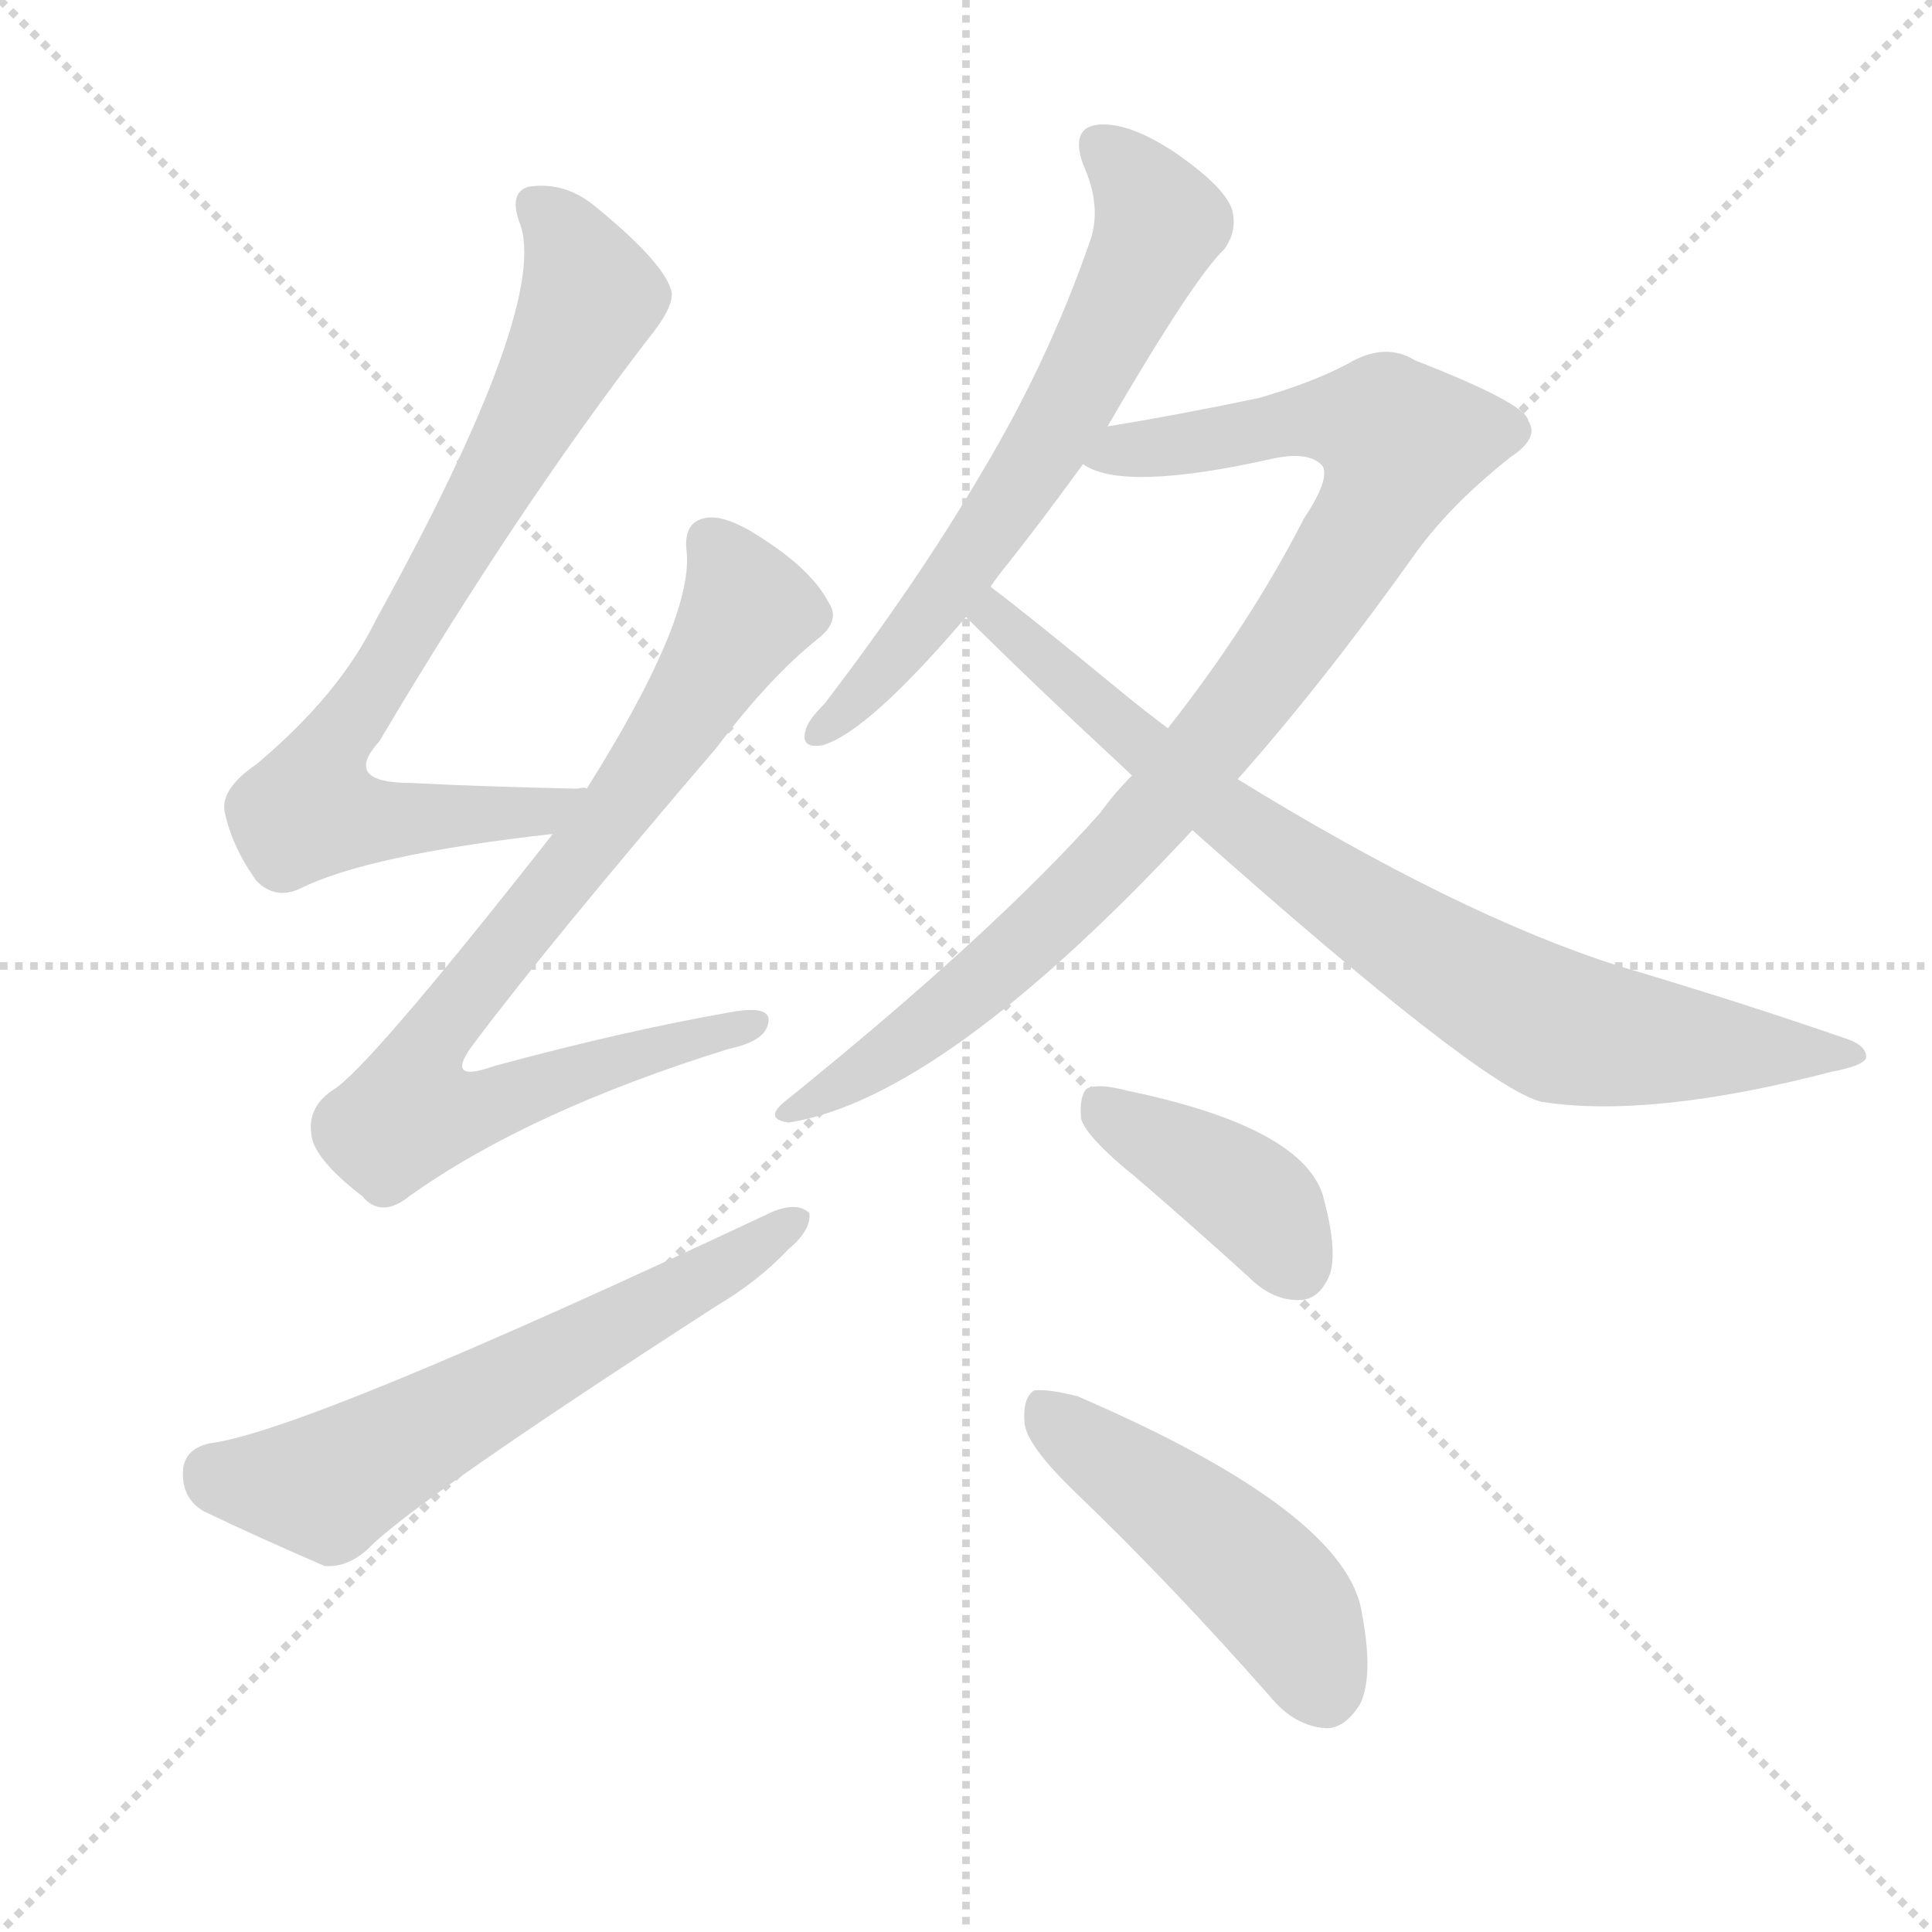
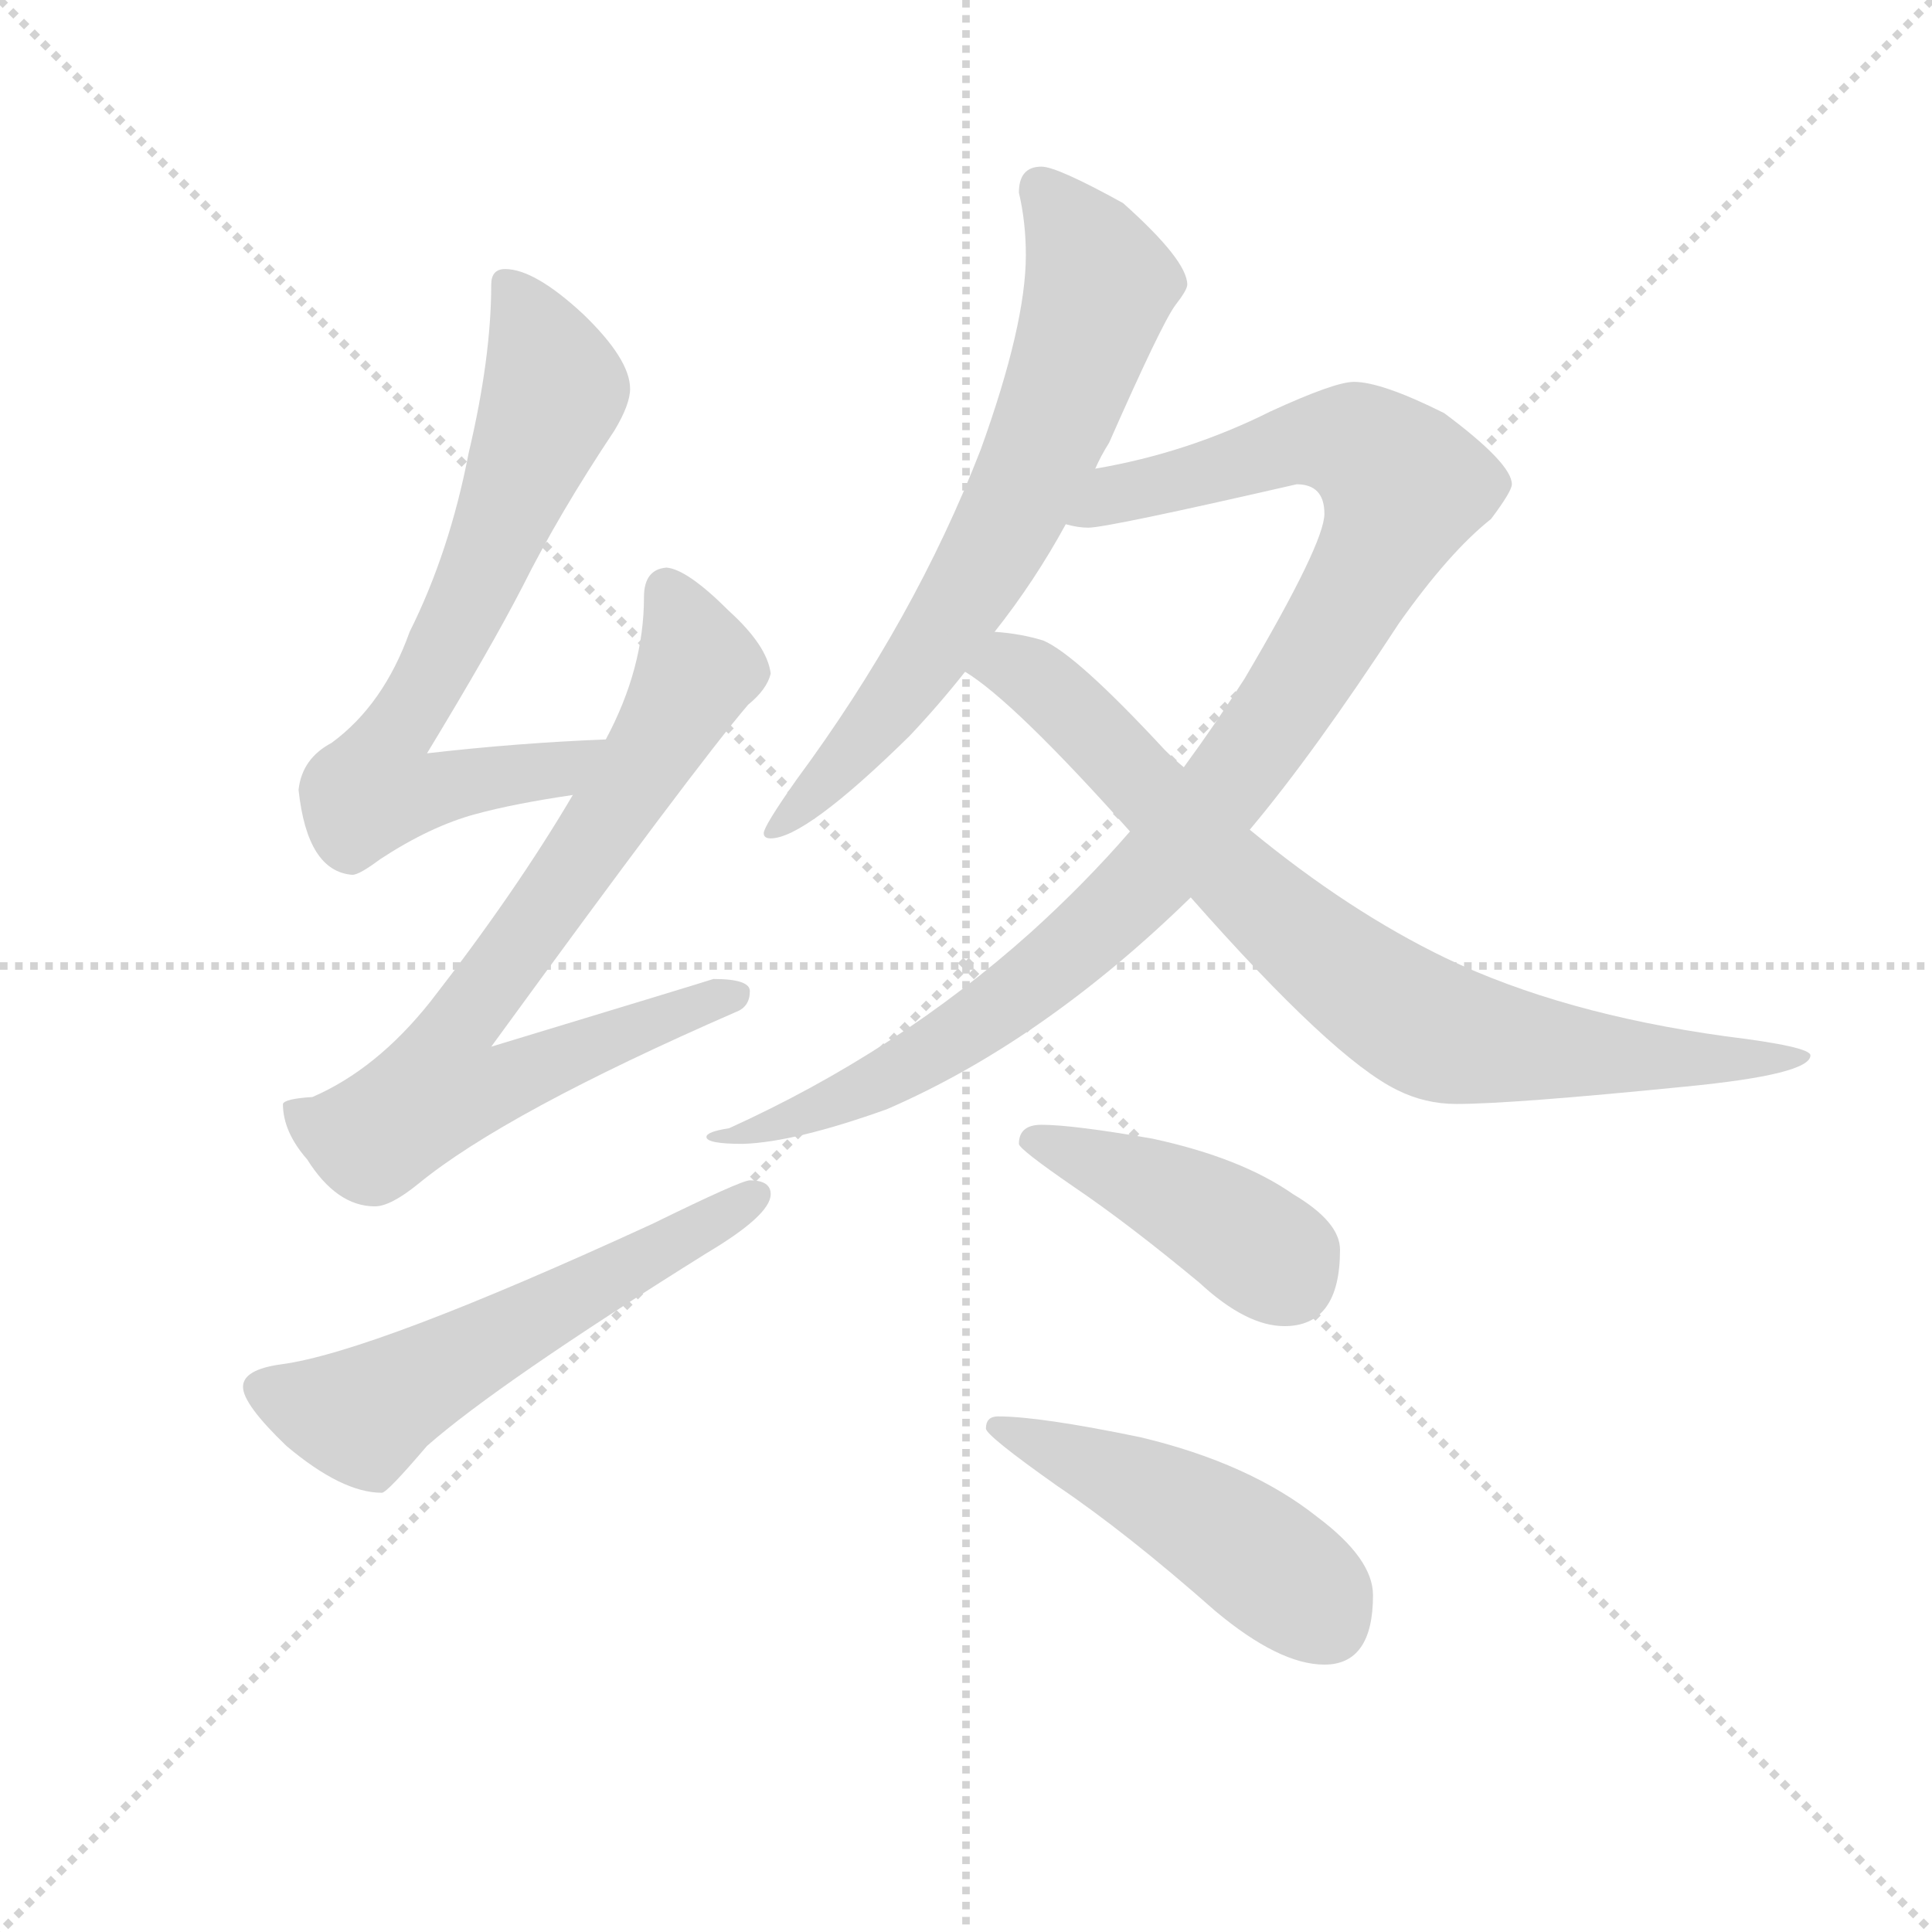
<svg xmlns="http://www.w3.org/2000/svg" version="1.1" viewBox="0 0 1024 1024">
  <g stroke="lightgray" stroke-dasharray="1,1" stroke-width="1" transform="scale(4, 4)">
    <line x1="0" y1="0" x2="256" y2="256" />
    <line x1="256" y1="0" x2="0" y2="256" />
    <line x1="128" y1="0" x2="128" y2="256" />
    <line x1="0" y1="128" x2="256" y2="128" />
  </g>
-   <g transform="scale(1, -1) translate(0, -900)">
+   <g transform="scale(0.92, -0.92) translate(60, -830)">
    <style type="text/css">
      
        @keyframes keyframes0 {
          from {
            stroke: blue;
-             stroke-dashoffset: 759;
+             stroke-dashoffset: 705;
+             stroke-width: 128;
+           }
+           70% {
+             animation-timing-function: step-end;
+             stroke: blue;
+             stroke-dashoffset: 0;
+             stroke-width: 128;
+           }
+           to {
+             stroke: black;
+             stroke-width: 1024;
+           }
+         }
+         #make-me-a-hanzi-animation-0 {
+           animation: keyframes0 0.824s both;
+           animation-delay: 0s;
+           animation-timing-function: linear;
+         }
+       
+         @keyframes keyframes1 {
+           from {
+             stroke: blue;
+             stroke-dashoffset: 769;
            stroke-width: 128;
          }
          71% {
            animation-timing-function: step-end;
            stroke: blue;
            stroke-dashoffset: 0;
            stroke-width: 128;
          }
          to {
            stroke: black;
            stroke-width: 1024;
          }
        }
-         #make-me-a-hanzi-animation-0 {
-           animation: keyframes0 0.868s both;
-           animation-delay: 0s;
-           animation-timing-function: linear;
-         }
-       
-         @keyframes keyframes1 {
-           from {
-             stroke: blue;
-             stroke-dashoffset: 807;
-             stroke-width: 128;
-           }
-           72% {
-             animation-timing-function: step-end;
-             stroke: blue;
-             stroke-dashoffset: 0;
-             stroke-width: 128;
-           }
-           to {
-             stroke: black;
-             stroke-width: 1024;
-           }
-         }
        #make-me-a-hanzi-animation-1 {
-           animation: keyframes1 0.907s both;
-           animation-delay: 0.868s;
+           animation: keyframes1 0.876s both;
+           animation-delay: 0.824s;
          animation-timing-function: linear;
        }
      
        @keyframes keyframes2 {
          from {
            stroke: blue;
-             stroke-dashoffset: 604;
-             stroke-width: 128;
-           }
-           66% {
+             stroke-dashoffset: 576;
+             stroke-width: 128;
+           }
+           65% {
            animation-timing-function: step-end;
            stroke: blue;
            stroke-dashoffset: 0;
            stroke-width: 128;
          }
          to {
            stroke: black;
            stroke-width: 1024;
          }
        }
        #make-me-a-hanzi-animation-2 {
-           animation: keyframes2 0.742s both;
-           animation-delay: 1.774s;
+           animation: keyframes2 0.719s both;
+           animation-delay: 1.7s;
          animation-timing-function: linear;
        }
      
        @keyframes keyframes3 {
          from {
            stroke: blue;
-             stroke-dashoffset: 633;
-             stroke-width: 128;
-           }
-           67% {
+             stroke-dashoffset: 695;
+             stroke-width: 128;
+           }
+           69% {
            animation-timing-function: step-end;
            stroke: blue;
            stroke-dashoffset: 0;
            stroke-width: 128;
          }
          to {
            stroke: black;
            stroke-width: 1024;
          }
        }
        #make-me-a-hanzi-animation-3 {
-           animation: keyframes3 0.765s both;
-           animation-delay: 2.516s;
+           animation: keyframes3 0.816s both;
+           animation-delay: 2.418s;
          animation-timing-function: linear;
        }
      
        @keyframes keyframes4 {
          from {
            stroke: blue;
-             stroke-dashoffset: 909;
-             stroke-width: 128;
-           }
-           75% {
+             stroke-dashoffset: 1022;
+             stroke-width: 128;
+           }
+           77% {
            animation-timing-function: step-end;
            stroke: blue;
            stroke-dashoffset: 0;
            stroke-width: 128;
          }
          to {
            stroke: black;
            stroke-width: 1024;
          }
        }
        #make-me-a-hanzi-animation-4 {
-           animation: keyframes4 0.99s both;
-           animation-delay: 3.281s;
+           animation: keyframes4 1.082s both;
+           animation-delay: 3.234s;
          animation-timing-function: linear;
        }
      
        @keyframes keyframes5 {
          from {
            stroke: blue;
-             stroke-dashoffset: 793;
-             stroke-width: 128;
-           }
-           72% {
+             stroke-dashoffset: 813;
+             stroke-width: 128;
+           }
+           73% {
            animation-timing-function: step-end;
            stroke: blue;
            stroke-dashoffset: 0;
            stroke-width: 128;
          }
          to {
            stroke: black;
            stroke-width: 1024;
          }
        }
        #make-me-a-hanzi-animation-5 {
-           animation: keyframes5 0.895s both;
-           animation-delay: 4.271s;
+           animation: keyframes5 0.912s both;
+           animation-delay: 4.316s;
          animation-timing-function: linear;
        }
      
        @keyframes keyframes6 {
          from {
            stroke: blue;
-             stroke-dashoffset: 396;
-             stroke-width: 128;
-           }
-           56% {
+             stroke-dashoffset: 426;
+             stroke-width: 128;
+           }
+           58% {
            animation-timing-function: step-end;
            stroke: blue;
            stroke-dashoffset: 0;
            stroke-width: 128;
          }
          to {
            stroke: black;
            stroke-width: 1024;
          }
        }
        #make-me-a-hanzi-animation-6 {
-           animation: keyframes6 0.572s both;
-           animation-delay: 5.166s;
+           animation: keyframes6 0.597s both;
+           animation-delay: 5.227s;
          animation-timing-function: linear;
        }
      
        @keyframes keyframes7 {
          from {
            stroke: blue;
-             stroke-dashoffset: 472;
+             stroke-dashoffset: 481;
            stroke-width: 128;
          }
          61% {
            animation-timing-function: step-end;
            stroke: blue;
            stroke-dashoffset: 0;
            stroke-width: 128;
          }
          to {
            stroke: black;
            stroke-width: 1024;
          }
        }
        #make-me-a-hanzi-animation-7 {
-           animation: keyframes7 0.634s both;
-           animation-delay: 5.738s;
+           animation: keyframes7 0.641s both;
+           animation-delay: 5.824s;
          animation-timing-function: linear;
        }
      
    </style>
-     <path d="M 311 482 Q 310 483 306 482 Q 257 483 218 485 Q 181 485 201 507 Q 274 630 344 721 Q 357 737 356 745 Q 353 760 315 791 Q 299 804 280 801 Q 270 798 275 783 Q 293 741 199 571 Q 180 532 136 495 Q 117 482 119 470 Q 123 451 136 433 Q 146 423 159 429 Q 195 447 293 458 C 323 462 341 482 311 482 Z" fill="lightgray" />
-     <path d="M 293 458 Q 194 332 176 322 Q 163 313 165 299 Q 166 286 192 266 Q 202 254 217 266 Q 280 311 386 344 Q 405 348 407 357 Q 410 367 390 364 Q 332 354 262 335 Q 234 325 252 348 Q 291 400 380 504 Q 408 541 433 561 Q 446 571 439 581 Q 429 600 397 619 Q 381 628 372 625 Q 362 622 364 607 Q 367 571 311 482 L 293 458 Z" fill="lightgray" />
-     <path d="M 111 135 Q 98 132 97 121 Q 96 106 108 99 Q 135 86 172 70 Q 184 69 195 79 Q 219 104 380 208 Q 402 221 418 238 Q 430 248 429 257 Q 423 263 410 258 Q 161 141 111 135 Z" fill="lightgray" />
-     <path d="M 587 674 Q 633 753 649 768 Q 656 778 653 789 Q 649 801 623 819 Q 599 835 583 834 Q 567 833 574 813 Q 584 791 578 773 Q 556 709 520 649 Q 486 591 437 527 Q 428 518 427 513 Q 424 503 436 505 Q 460 512 512 573 L 525 589 Q 529 595 534 601 Q 553 625 574 654 L 587 674 Z" fill="lightgray" />
-     <path d="M 656 487 Q 702 539 749 605 Q 768 632 801 658 Q 816 668 810 677 Q 809 686 750 709 Q 734 719 714 707 Q 695 697 667 689 Q 624 680 587 674 C 557 669 545 663 574 654 Q 595 639 675 657 Q 694 661 701 653 Q 705 646 691 625 Q 663 570 619 514 L 600 489 Q 591 480 583 469 Q 526 405 417 317 Q 404 307 418 305 Q 500 318 632 460 L 656 487 Z" fill="lightgray" />
-     <path d="M 632 460 Q 785 324 817 316 Q 875 307 971 332 Q 987 335 989 339 Q 990 346 977 350 Q 922 369 858 388 Q 773 415 656 487 L 619 514 Q 607 523 596 532 Q 545 574 525 589 C 501 607 491 594 512 573 Q 545 540 600 489 L 632 460 Z" fill="lightgray" />
-     <path d="M 602 276 Q 630 252 662 223 Q 675 210 690 211 Q 700 212 705 225 Q 709 238 701 267 Q 689 303 597 322 Q 582 326 576 323 Q 572 319 573 307 Q 576 297 602 276 Z" fill="lightgray" />
-     <path d="M 570 109 Q 621 60 673 1 Q 686 -15 703 -16 Q 713 -16 721 -3 Q 728 12 722 44 Q 715 98 571 160 Q 555 164 548 163 Q 542 159 543 146 Q 544 134 570 109 Z" fill="lightgray" />
+     <path d="M 289 404 Q 238 402 186 396 Q 223 457 241 492 Q 262 534 294 582 Q 303 597 303 606 Q 303 623 276 649 Q 248 675 231 675 Q 223 675 223 666 Q 223 624 210 569 Q 199 512 176 466 Q 161 424 131 402 Q 114 393 112 375 Q 117 328 143 326 Q 147 326 159 335 Q 188 354 214 361 Q 236 367 270 372 C 300 377 319 405 289 404 Z" fill="lightgray" />
+     <path d="M 324 503 Q 311 502 311 486 Q 311 445 289 404 L 270 372 Q 237 316 188 253 Q 157 214 120 198 Q 104 197 103 194 Q 103 178 117 162 Q 134 135 156 135 Q 165 135 181 148 Q 231 189 364 247 Q 372 250 372 259 Q 372 266 351 266 Q 345 264 223 227 Q 341 389 371 424 Q 382 433 384 442 Q 382 458 360 478 Q 336 502 324 503 Z" fill="lightgray" />
+     <path d="M 372 150 Q 367 150 316 125 Q 155 51 102 44 Q 80 41 80 31 Q 80 21 105 -3 Q 137 -30 160 -30 Q 163 -30 186 -3 Q 227 33 347 108 Q 384 130 384 142 Q 384 150 372 150 Z" fill="lightgray" />
+     <path d="M 540 734 Q 527 734 527 719 Q 531 702 531 683 Q 531 643 505 571 Q 467 473 399 381 Q 380 354 380 350 Q 380 347 384 347 Q 404 347 464 406 Q 481 424 496 443 L 513 466 Q 536 495 554 528 L 571 560 Q 574 567 579 575 Q 609 643 617 654 Q 624 663 624 666 Q 624 680 587 713 Q 549 734 540 734 Z" fill="lightgray" />
+     <path d="M 591 351 Q 565 321 534 293 Q 457 224 360 180 Q 347 178 347 175 Q 347 171 368 171 Q 398 172 451 191 Q 541 230 626 313 L 660 352 Q 697 396 746 471 Q 775 512 799 531 Q 811 547 811 551 Q 811 563 772 592 Q 736 610 720 610 Q 709 610 672 593 Q 624 569 571 560 C 542 554 524 529 554 528 Q 561 526 567 526 Q 578 526 687 551 Q 703 551 703 534 Q 703 517 657 439 Q 641 414 622 388 L 591 351 Z" fill="lightgray" />
+     <path d="M 496 443 Q 524 426 591 351 L 626 313 Q 708 220 745 202 Q 761 194 779 194 Q 811 194 911 204 Q 983 211 983 222 Q 983 227 934 233 Q 840 246 773 278 Q 717 305 660 352 L 622 388 Q 617 392 611 398 Q 560 453 541 461 Q 528 465 513 466 C 483 470 472 461 496 443 Z" fill="lightgray" />
+     <path d="M 540 182 Q 527 182 527 171 Q 527 168 559 146 Q 590 125 631 91 Q 658 66 680 66 Q 712 66 712 110 Q 712 126 685 142 Q 655 163 604 174 Q 558 182 540 182 Z" fill="lightgray" />
+     <path d="M 515 14 Q 508 14 508 7 Q 508 3 549 -26 Q 589 -53 640 -98 Q 677 -129 703 -129 Q 731 -129 731 -89 Q 731 -68 699 -44 Q 660 -13 597 2 Q 539 14 515 14 Z" fill="lightgray" />
    <clipPath id="make-me-a-hanzi-clip-0">
-       <path d="M 311 482 Q 310 483 306 482 Q 257 483 218 485 Q 181 485 201 507 Q 274 630 344 721 Q 357 737 356 745 Q 353 760 315 791 Q 299 804 280 801 Q 270 798 275 783 Q 293 741 199 571 Q 180 532 136 495 Q 117 482 119 470 Q 123 451 136 433 Q 146 423 159 429 Q 195 447 293 458 C 323 462 341 482 311 482 Z" />
-     </clipPath>
-     <path clip-path="url(#make-me-a-hanzi-clip-0)" d="M 285 790 L 306 764 L 311 737 L 241 606 L 170 494 L 164 471 L 241 466 L 290 470 L 298 478" fill="none" id="make-me-a-hanzi-animation-0" stroke-dasharray="631 1262" stroke-linecap="round" />
+       <path d="M 289 404 Q 238 402 186 396 Q 223 457 241 492 Q 262 534 294 582 Q 303 597 303 606 Q 303 623 276 649 Q 248 675 231 675 Q 223 675 223 666 Q 223 624 210 569 Q 199 512 176 466 Q 161 424 131 402 Q 114 393 112 375 Q 117 328 143 326 Q 147 326 159 335 Q 188 354 214 361 Q 236 367 270 372 C 300 377 319 405 289 404 Z" />
+     </clipPath>
+     <path clip-path="url(#make-me-a-hanzi-clip-0)" d="M 234 664 L 260 605 L 217 498 L 164 402 L 156 376 L 186 373 L 260 385 L 282 401" fill="none" id="make-me-a-hanzi-animation-0" stroke-dasharray="577 1154" stroke-linecap="round" />
    <clipPath id="make-me-a-hanzi-clip-1">
-       <path d="M 293 458 Q 194 332 176 322 Q 163 313 165 299 Q 166 286 192 266 Q 202 254 217 266 Q 280 311 386 344 Q 405 348 407 357 Q 410 367 390 364 Q 332 354 262 335 Q 234 325 252 348 Q 291 400 380 504 Q 408 541 433 561 Q 446 571 439 581 Q 429 600 397 619 Q 381 628 372 625 Q 362 622 364 607 Q 367 571 311 482 L 293 458 Z" />
-     </clipPath>
-     <path clip-path="url(#make-me-a-hanzi-clip-1)" d="M 377 612 L 390 593 L 394 572 L 322 464 L 233 355 L 217 310 L 247 310 L 398 357" fill="none" id="make-me-a-hanzi-animation-1" stroke-dasharray="679 1358" stroke-linecap="round" />
+       <path d="M 324 503 Q 311 502 311 486 Q 311 445 289 404 L 270 372 Q 237 316 188 253 Q 157 214 120 198 Q 104 197 103 194 Q 103 178 117 162 Q 134 135 156 135 Q 165 135 181 148 Q 231 189 364 247 Q 372 250 372 259 Q 372 266 351 266 Q 345 264 223 227 Q 341 389 371 424 Q 382 433 384 442 Q 382 458 360 478 Q 336 502 324 503 Z" />
+     </clipPath>
+     <path clip-path="url(#make-me-a-hanzi-clip-1)" d="M 325 489 L 342 448 L 338 437 L 276 336 L 200 232 L 194 203 L 222 203 L 304 238 L 364 256" fill="none" id="make-me-a-hanzi-animation-1" stroke-dasharray="641 1282" stroke-linecap="round" />
    <clipPath id="make-me-a-hanzi-clip-2">
-       <path d="M 111 135 Q 98 132 97 121 Q 96 106 108 99 Q 135 86 172 70 Q 184 69 195 79 Q 219 104 380 208 Q 402 221 418 238 Q 430 248 429 257 Q 423 263 410 258 Q 161 141 111 135 Z" />
-     </clipPath>
-     <path clip-path="url(#make-me-a-hanzi-clip-2)" d="M 113 120 L 173 112 L 423 254" fill="none" id="make-me-a-hanzi-animation-2" stroke-dasharray="476 952" stroke-linecap="round" />
+       <path d="M 372 150 Q 367 150 316 125 Q 155 51 102 44 Q 80 41 80 31 Q 80 21 105 -3 Q 137 -30 160 -30 Q 163 -30 186 -3 Q 227 33 347 108 Q 384 130 384 142 Q 384 150 372 150 Z" />
+     </clipPath>
+     <path clip-path="url(#make-me-a-hanzi-clip-2)" d="M 90 30 L 147 14 L 375 141" fill="none" id="make-me-a-hanzi-animation-2" stroke-dasharray="448 896" stroke-linecap="round" />
    <clipPath id="make-me-a-hanzi-clip-3">
-       <path d="M 587 674 Q 633 753 649 768 Q 656 778 653 789 Q 649 801 623 819 Q 599 835 583 834 Q 567 833 574 813 Q 584 791 578 773 Q 556 709 520 649 Q 486 591 437 527 Q 428 518 427 513 Q 424 503 436 505 Q 460 512 512 573 L 525 589 Q 529 595 534 601 Q 553 625 574 654 L 587 674 Z" />
-     </clipPath>
-     <path clip-path="url(#make-me-a-hanzi-clip-3)" d="M 583 821 L 604 803 L 615 781 L 603 756 L 531 627 L 481 559 L 435 513" fill="none" id="make-me-a-hanzi-animation-3" stroke-dasharray="505 1010" stroke-linecap="round" />
+       <path d="M 540 734 Q 527 734 527 719 Q 531 702 531 683 Q 531 643 505 571 Q 467 473 399 381 Q 380 354 380 350 Q 380 347 384 347 Q 404 347 464 406 Q 481 424 496 443 L 513 466 Q 536 495 554 528 L 571 560 Q 574 567 579 575 Q 609 643 617 654 Q 624 663 624 666 Q 624 680 587 713 Q 549 734 540 734 Z" />
+     </clipPath>
+     <path clip-path="url(#make-me-a-hanzi-clip-3)" d="M 539 722 L 574 666 L 543 578 L 510 510 L 454 424 L 384 351" fill="none" id="make-me-a-hanzi-animation-3" stroke-dasharray="567 1134" stroke-linecap="round" />
    <clipPath id="make-me-a-hanzi-clip-4">
-       <path d="M 656 487 Q 702 539 749 605 Q 768 632 801 658 Q 816 668 810 677 Q 809 686 750 709 Q 734 719 714 707 Q 695 697 667 689 Q 624 680 587 674 C 557 669 545 663 574 654 Q 595 639 675 657 Q 694 661 701 653 Q 705 646 691 625 Q 663 570 619 514 L 600 489 Q 591 480 583 469 Q 526 405 417 317 Q 404 307 418 305 Q 500 318 632 460 L 656 487 Z" />
-     </clipPath>
-     <path clip-path="url(#make-me-a-hanzi-clip-4)" d="M 580 657 L 693 678 L 734 674 L 743 665 L 704 589 L 610 466 L 502 365 L 422 311" fill="none" id="make-me-a-hanzi-animation-4" stroke-dasharray="781 1562" stroke-linecap="round" />
+       <path d="M 591 351 Q 565 321 534 293 Q 457 224 360 180 Q 347 178 347 175 Q 347 171 368 171 Q 398 172 451 191 Q 541 230 626 313 L 660 352 Q 697 396 746 471 Q 775 512 799 531 Q 811 547 811 551 Q 811 563 772 592 Q 736 610 720 610 Q 709 610 672 593 Q 624 569 571 560 C 542 554 524 529 554 528 Q 561 526 567 526 Q 578 526 687 551 Q 703 551 703 534 Q 703 517 657 439 Q 641 414 622 388 L 591 351 Z" />
+     </clipPath>
+     <path clip-path="url(#make-me-a-hanzi-clip-4)" d="M 561 531 L 582 546 L 690 576 L 721 574 L 748 550 L 733 511 L 682 426 L 603 325 L 498 237 L 438 202 L 395 184 L 369 180 L 360 172" fill="none" id="make-me-a-hanzi-animation-4" stroke-dasharray="894 1788" stroke-linecap="round" />
    <clipPath id="make-me-a-hanzi-clip-5">
-       <path d="M 632 460 Q 785 324 817 316 Q 875 307 971 332 Q 987 335 989 339 Q 990 346 977 350 Q 922 369 858 388 Q 773 415 656 487 L 619 514 Q 607 523 596 532 Q 545 574 525 589 C 501 607 491 594 512 573 Q 545 540 600 489 L 632 460 Z" />
-     </clipPath>
-     <path clip-path="url(#make-me-a-hanzi-clip-5)" d="M 526 582 L 533 568 L 654 464 L 808 364 L 861 349 L 984 341" fill="none" id="make-me-a-hanzi-animation-5" stroke-dasharray="665 1330" stroke-linecap="round" />
+       <path d="M 496 443 Q 524 426 591 351 L 626 313 Q 708 220 745 202 Q 761 194 779 194 Q 811 194 911 204 Q 983 211 983 222 Q 983 227 934 233 Q 840 246 773 278 Q 717 305 660 352 L 622 388 Q 617 392 611 398 Q 560 453 541 461 Q 528 465 513 466 C 483 470 472 461 496 443 Z" />
+     </clipPath>
+     <path clip-path="url(#make-me-a-hanzi-clip-5)" d="M 503 447 L 521 447 L 540 436 L 668 308 L 761 239 L 859 222 L 980 221" fill="none" id="make-me-a-hanzi-animation-5" stroke-dasharray="685 1370" stroke-linecap="round" />
    <clipPath id="make-me-a-hanzi-clip-6">
-       <path d="M 602 276 Q 630 252 662 223 Q 675 210 690 211 Q 700 212 705 225 Q 709 238 701 267 Q 689 303 597 322 Q 582 326 576 323 Q 572 319 573 307 Q 576 297 602 276 Z" />
-     </clipPath>
-     <path clip-path="url(#make-me-a-hanzi-clip-6)" d="M 581 317 L 659 268 L 687 229" fill="none" id="make-me-a-hanzi-animation-6" stroke-dasharray="268 536" stroke-linecap="round" />
+       <path d="M 540 182 Q 527 182 527 171 Q 527 168 559 146 Q 590 125 631 91 Q 658 66 680 66 Q 712 66 712 110 Q 712 126 685 142 Q 655 163 604 174 Q 558 182 540 182 Z" />
+     </clipPath>
+     <path clip-path="url(#make-me-a-hanzi-clip-6)" d="M 534 173 L 620 139 L 671 107 L 682 94" fill="none" id="make-me-a-hanzi-animation-6" stroke-dasharray="298 596" stroke-linecap="round" />
    <clipPath id="make-me-a-hanzi-clip-7">
-       <path d="M 570 109 Q 621 60 673 1 Q 686 -15 703 -16 Q 713 -16 721 -3 Q 728 12 722 44 Q 715 98 571 160 Q 555 164 548 163 Q 542 159 543 146 Q 544 134 570 109 Z" />
-     </clipPath>
-     <path clip-path="url(#make-me-a-hanzi-clip-7)" d="M 552 155 L 671 59 L 702 4" fill="none" id="make-me-a-hanzi-animation-7" stroke-dasharray="344 688" stroke-linecap="round" />
+       <path d="M 515 14 Q 508 14 508 7 Q 508 3 549 -26 Q 589 -53 640 -98 Q 677 -129 703 -129 Q 731 -129 731 -89 Q 731 -68 699 -44 Q 660 -13 597 2 Q 539 14 515 14 Z" />
+     </clipPath>
+     <path clip-path="url(#make-me-a-hanzi-clip-7)" d="M 514 8 L 614 -34 L 691 -87 L 705 -105" fill="none" id="make-me-a-hanzi-animation-7" stroke-dasharray="353 706" stroke-linecap="round" />
  </g>
</svg>
